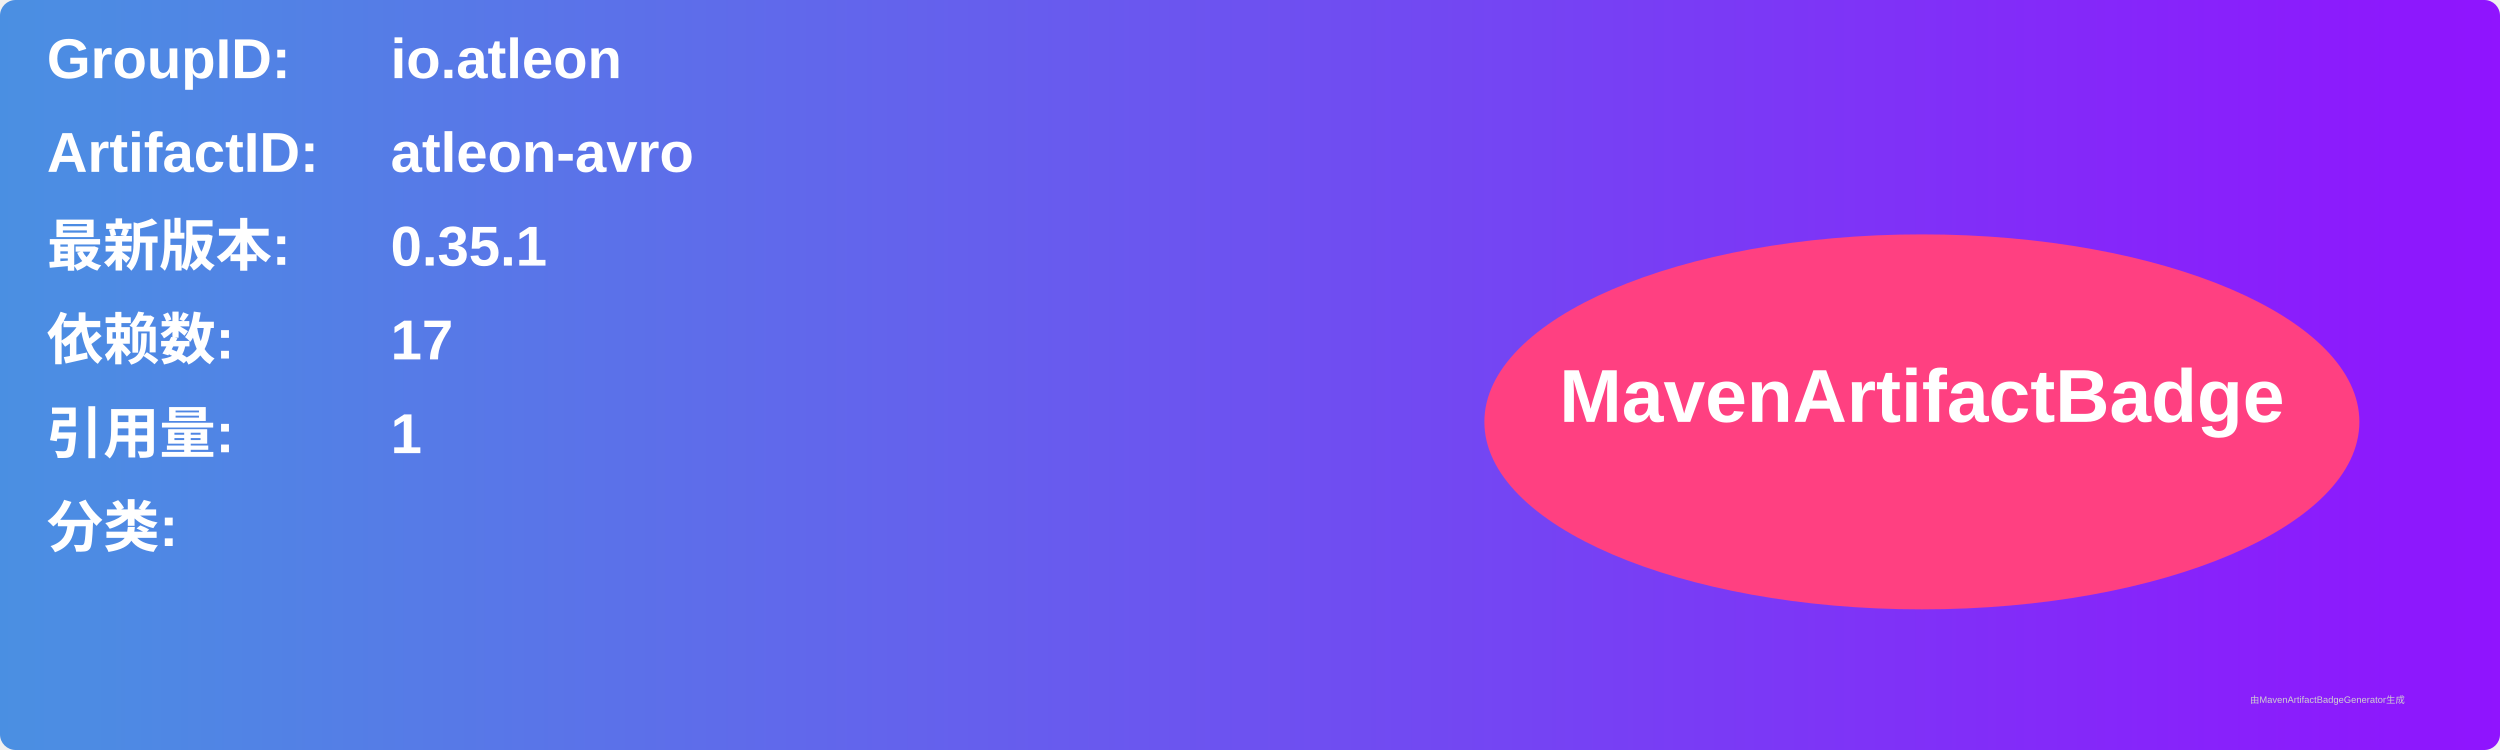
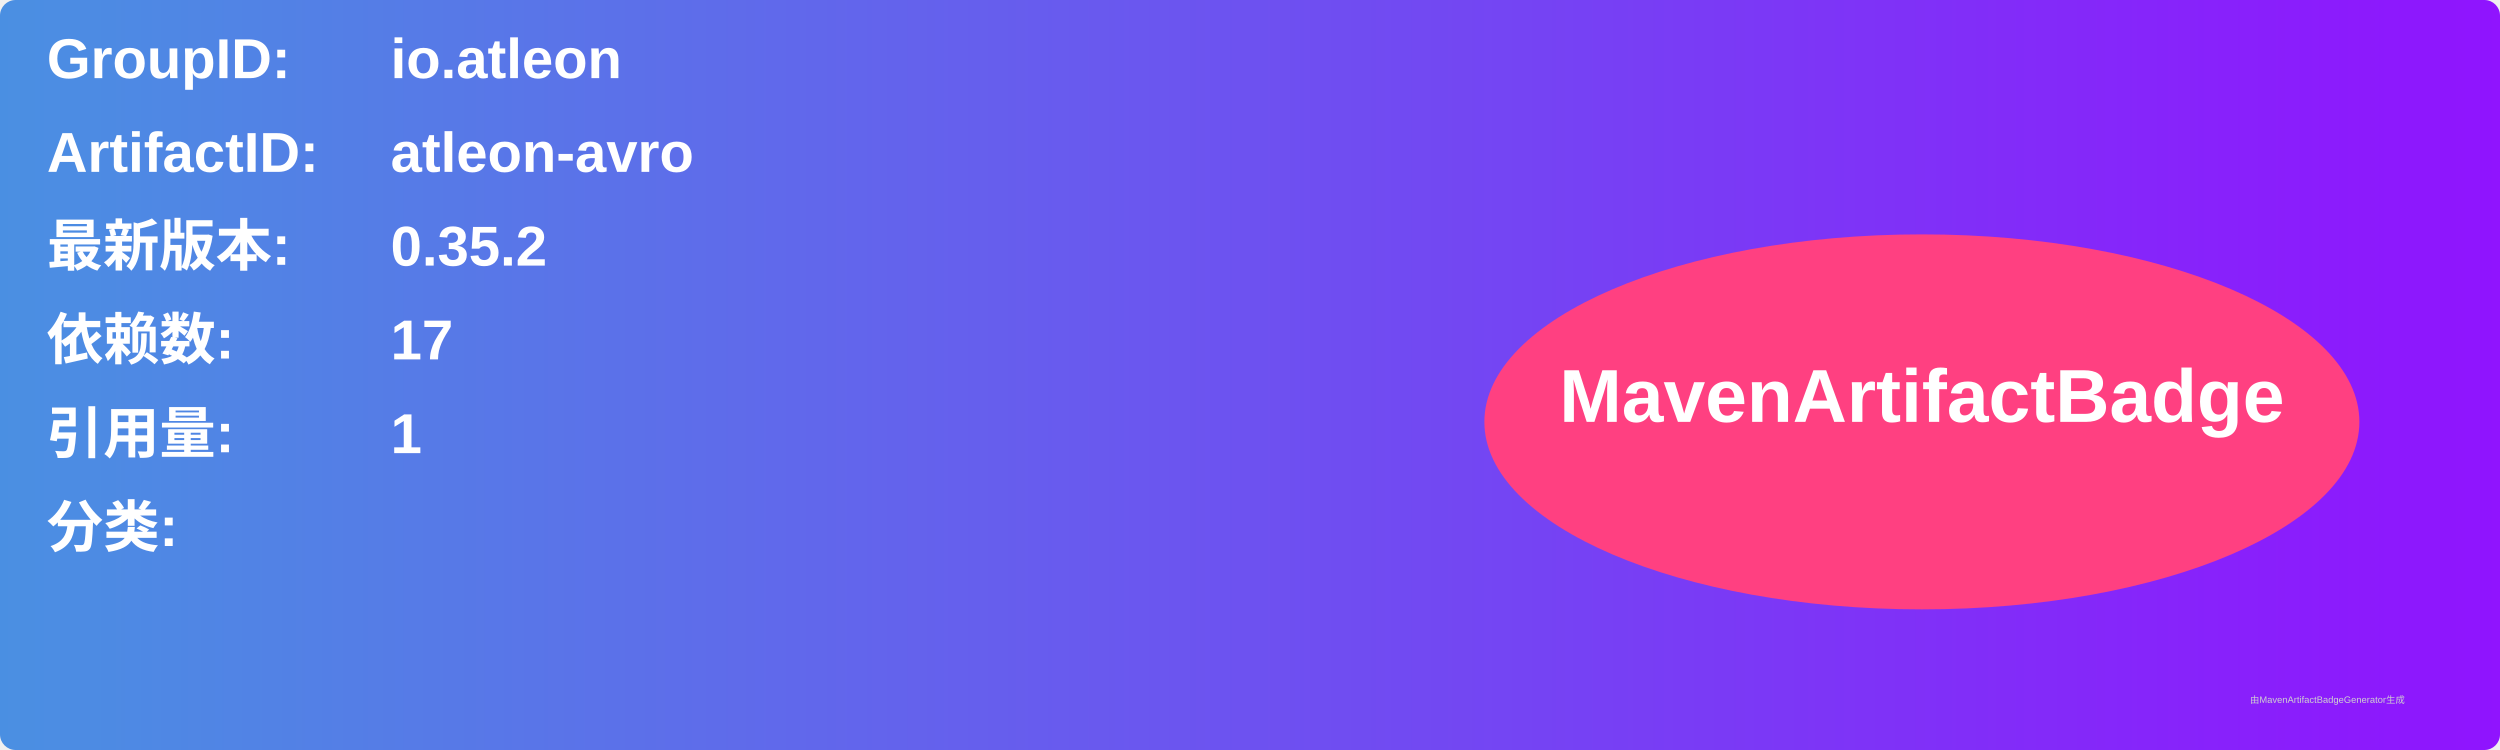
<svg xmlns="http://www.w3.org/2000/svg" width="800" height="240" viewBox="0 0 800 240">
  <linearGradient id="grad" x1="0%" y1="0%" x2="100%" y2="0%">
    <stop offset="0%" stop-color="#4a90e2" />
    <stop offset="100%" stop-color="#9013fe" />
  </linearGradient>
  <rect width="100%" height="100%" rx="5" ry="5" fill="url(#grad)" />
  <g transform="translate(15, 15)">
    <text x="0" y="10" font-family="Arial" font-size="18" fill="white" font-weight="bold" width="260">GroupID:</text>
    <text x="110" y="10" font-family="Arial" font-size="18" fill="white" font-weight="bold" width="460">io.atleon</text>
    <text x="0" y="40" font-family="Arial" font-size="18" fill="white" font-weight="bold" width="260">ArtifactID:</text>
    <text x="110" y="40" font-family="Arial" font-size="18" fill="white" font-weight="bold" width="460">atleon-avro</text>
    <text x="0" y="70" font-family="Arial" font-size="18" fill="white" font-weight="bold">最新版本:</text>
    <text x="110" y="70" font-family="Arial" font-size="18" fill="white" font-weight="bold">
-       <tspan font-weight="bold">0.35.1</tspan>
+       <tspan font-weight="bold">0.35.2</tspan>
    </text>
    <text x="0" y="100" font-family="Arial" font-size="18" fill="white" font-weight="bold">依赖数: </text>
    <text x="110" y="100" font-family="Arial" font-size="18" fill="white">
      <tspan font-weight="bold">17</tspan>
    </text>
    <text x="0" y="130" font-family="Arial" font-size="18" fill="white" font-weight="bold">引用量: </text>
    <text x="110" y="130" font-family="Arial" font-size="18" fill="white">
      <tspan font-weight="bold">1</tspan>
    </text>
    <text x="0" y="160" font-family="Arial" font-size="18" fill="white" font-weight="bold">分类:</text>
    <text x="10" y="190" font-family="Arial" font-size="10" fill="white">
      <tspan font-weight="bold" />
    </text>
    <ellipse cx="600" cy="120" rx="140" ry="60" fill="#ff4081" />
    <text x="600" y="120" text-anchor="middle" font-family="Arial" font-size="24" fill="white" font-weight="bold">MavenArtifactBadge</text>
  </g>
  <text x="720" y="225" font-family="Arial" font-size="3" fill="#d0d0d0">由MavenArtifactBadgeGenerator生成</text>
</svg>
